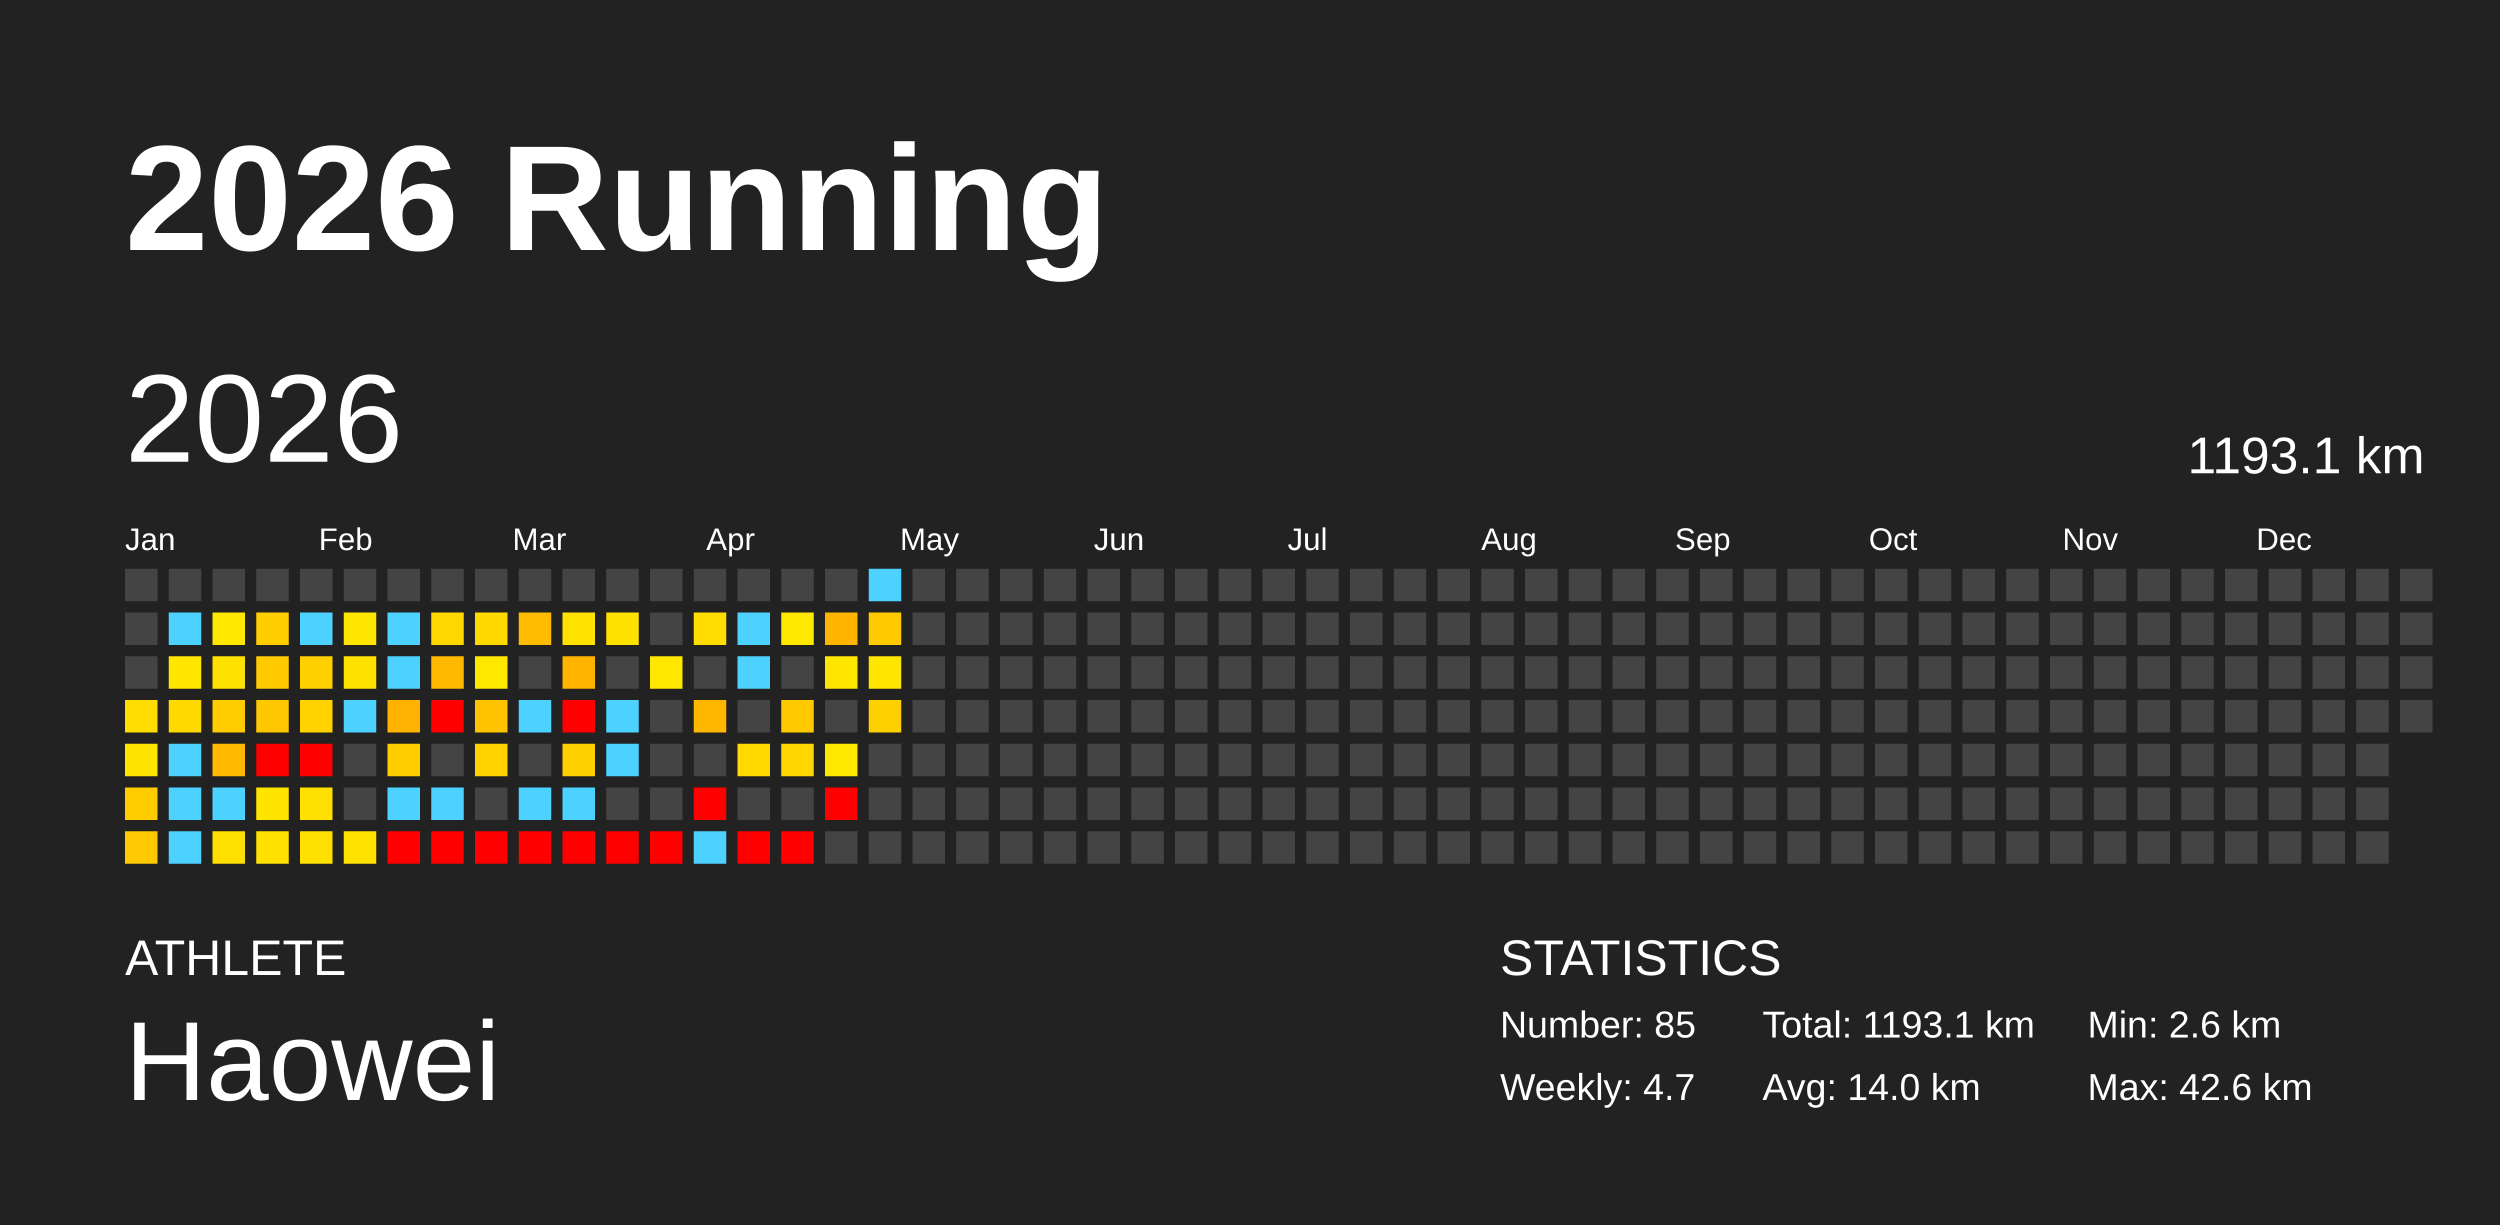
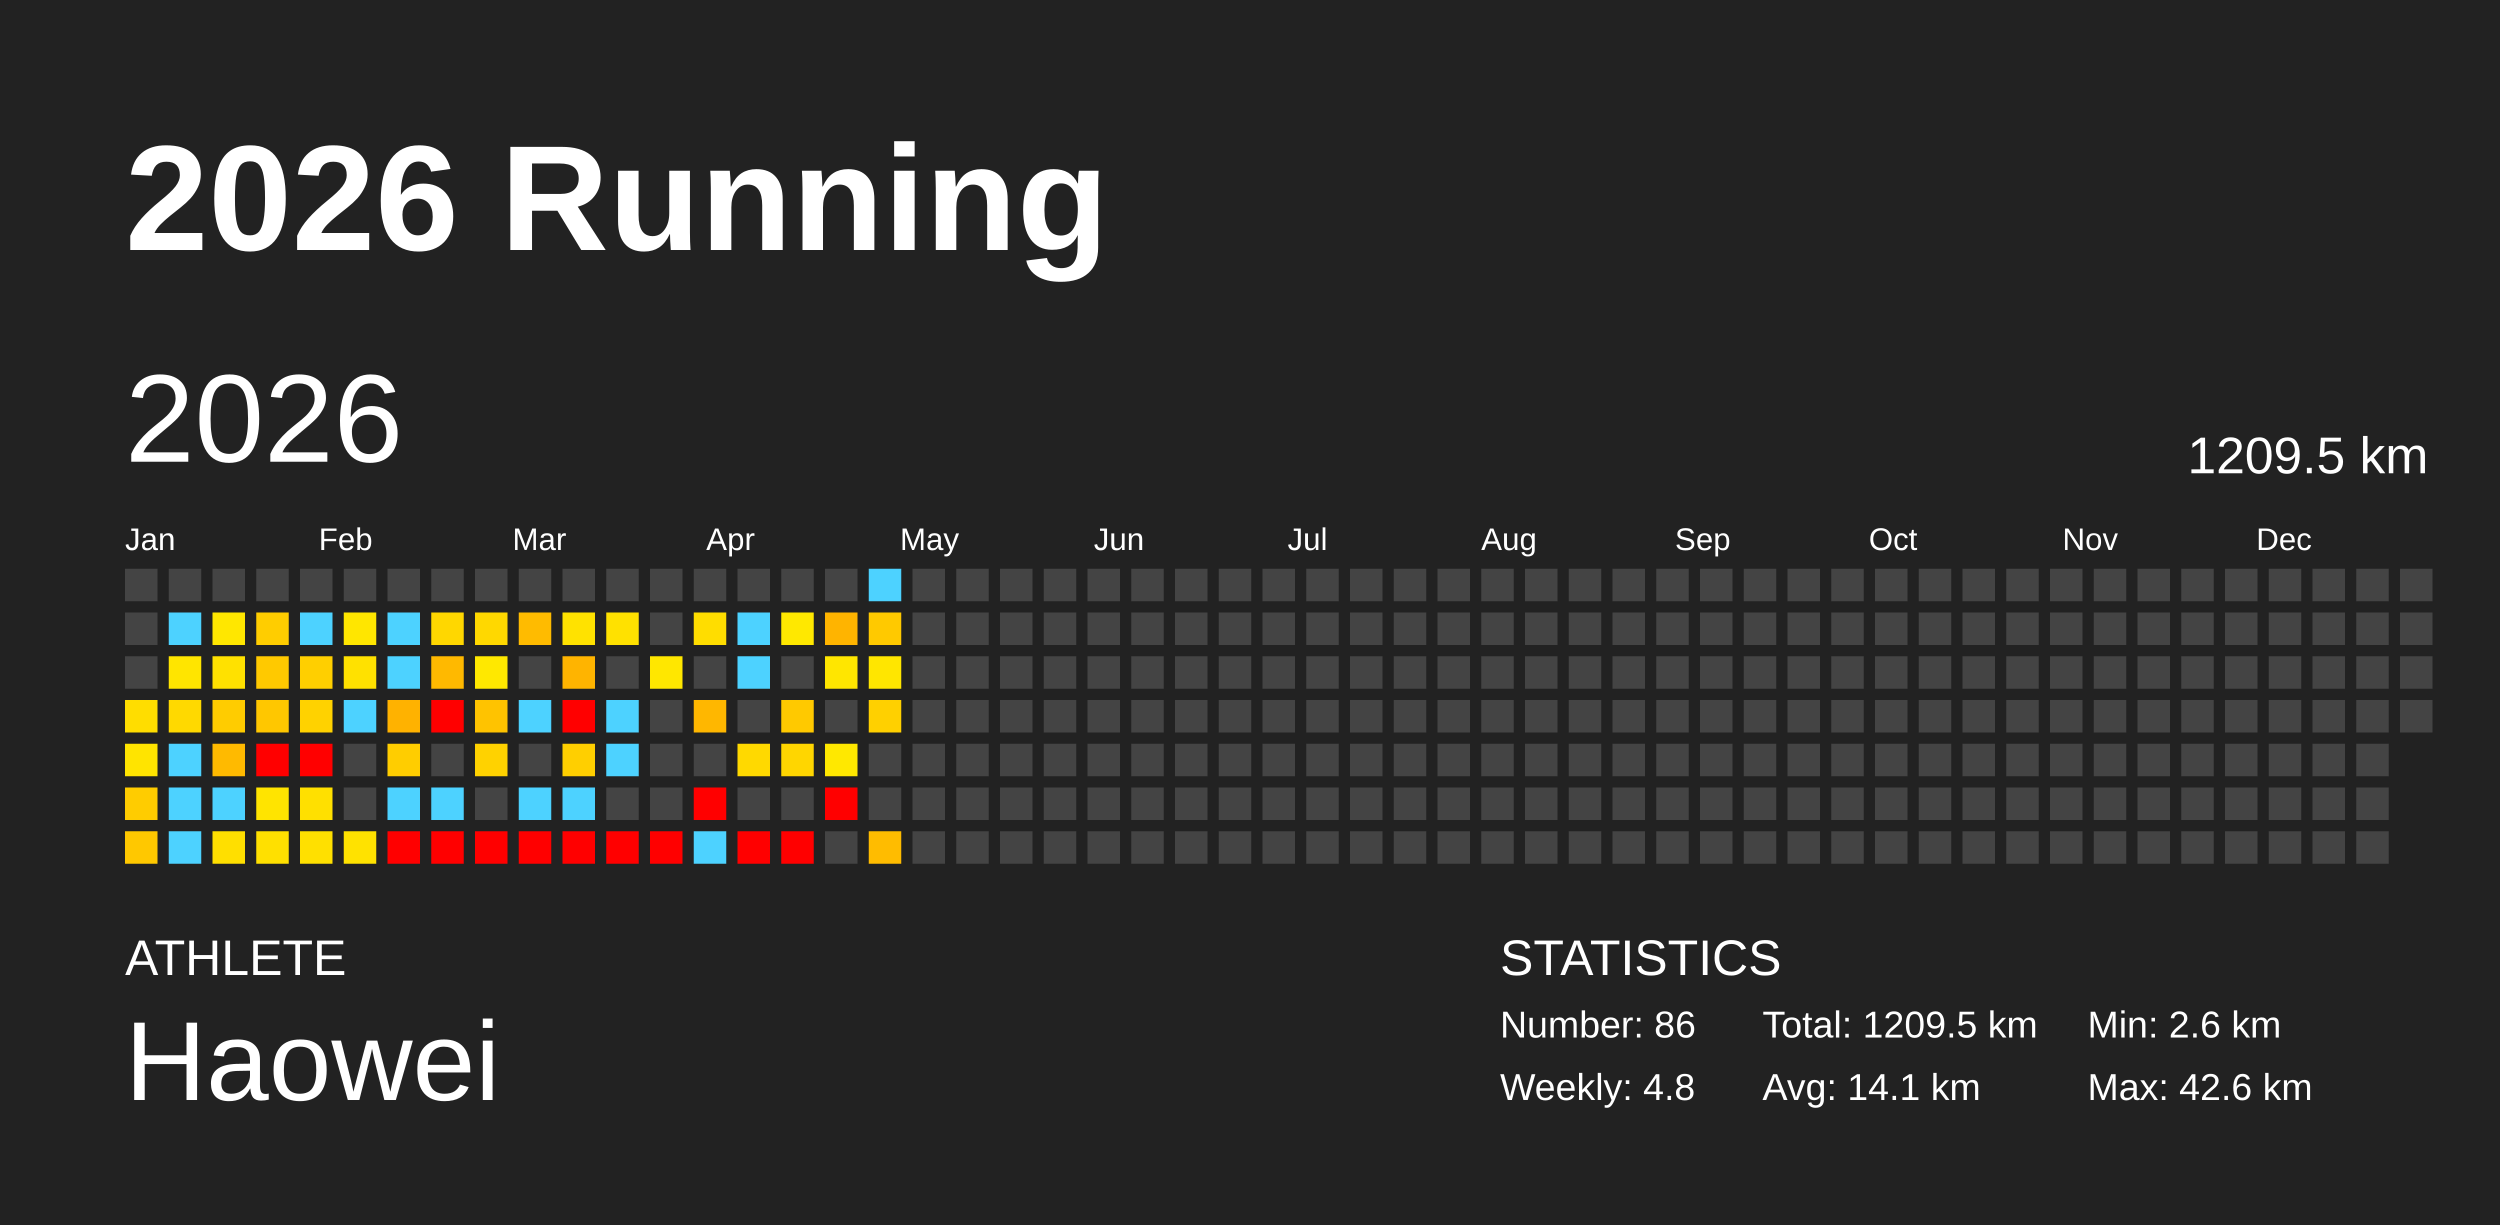
<svg xmlns="http://www.w3.org/2000/svg" baseProfile="full" height="98mm" version="1.1" viewBox="0,0,200,98" width="200mm">
  <defs />
  <rect fill="#222222" height="98" width="200" x="0" y="0" />
  <text fill="#FFFFFF" style="font-size:12px; font-family:Arial; font-weight:bold;" x="10" y="20">2026 Running</text>
  <text fill="#FFFFFF" style="font-size:4px; font-family:Arial" x="10" y="78">ATHLETE</text>
  <text fill="#FFFFFF" style="font-size:9px; font-family:Arial" x="10" y="88">Haowei</text>
  <text fill="#FFFFFF" style="font-size:4px; font-family:Arial" x="120" y="78">STATISTICS</text>
-   <text fill="#FFFFFF" style="font-size:3px; font-family:Arial" x="120" y="83">Number: 85</text>
-   <text fill="#FFFFFF" style="font-size:3px; font-family:Arial" x="120" y="88">Weekly: 4.7</text>
-   <text fill="#FFFFFF" style="font-size:3px; font-family:Arial" x="141" y="83">Total: 1193.1 km</text>
-   <text fill="#FFFFFF" style="font-size:3px; font-family:Arial" x="141" y="88">Avg: 14.0 km</text>
+   <text fill="#FFFFFF" style="font-size:3px; font-family:Arial" x="120" y="83">Number: 86</text>
+   <text fill="#FFFFFF" style="font-size:3px; font-family:Arial" x="120" y="88">Weekly: 4.8</text>
+   <text fill="#FFFFFF" style="font-size:3px; font-family:Arial" x="141" y="83">Total: 1209.5 km</text>
+   <text fill="#FFFFFF" style="font-size:3px; font-family:Arial" x="141" y="88">Avg: 14.1 km</text>
  <text fill="#FFFFFF" style="font-size:3px; font-family:Arial" x="167" y="83">Min: 2.6 km</text>
  <text fill="#FFFFFF" style="font-size:3px; font-family:Arial" x="167" y="88">Max: 42.6 km</text>
  <text dominant-baseline="hanging" fill="#FFFFFF" style="font-size:10.0px; font-family:Arial;" x="10" y="30">2026</text>
-   <text dominant-baseline="hanging" fill="#FFFFFF" style="font-size:4.125px; font-family:Arial;" x="175" y="35">1193.1 km</text>
+   <text dominant-baseline="hanging" fill="#FFFFFF" style="font-size:4.125px; font-family:Arial;" x="175" y="35">1209.5 km</text>
  <text fill="#FFFFFF" style="font-size:2.5px; font-family:Arial" x="10.0" y="44">Jan</text>
  <text fill="#FFFFFF" style="font-size:2.5px; font-family:Arial" x="25.5" y="44">Feb</text>
  <text fill="#FFFFFF" style="font-size:2.5px; font-family:Arial" x="41.0" y="44">Mar</text>
  <text fill="#FFFFFF" style="font-size:2.5px; font-family:Arial" x="56.5" y="44">Apr</text>
  <text fill="#FFFFFF" style="font-size:2.5px; font-family:Arial" x="72.0" y="44">May</text>
  <text fill="#FFFFFF" style="font-size:2.5px; font-family:Arial" x="87.5" y="44">Jun</text>
  <text fill="#FFFFFF" style="font-size:2.5px; font-family:Arial" x="103.0" y="44">Jul</text>
  <text fill="#FFFFFF" style="font-size:2.5px; font-family:Arial" x="118.5" y="44">Aug</text>
  <text fill="#FFFFFF" style="font-size:2.5px; font-family:Arial" x="134.0" y="44">Sep</text>
  <text fill="#FFFFFF" style="font-size:2.5px; font-family:Arial" x="149.5" y="44">Oct</text>
  <text fill="#FFFFFF" style="font-size:2.5px; font-family:Arial" x="165.0" y="44">Nov</text>
  <text fill="#FFFFFF" style="font-size:2.5px; font-family:Arial" x="180.5" y="44">Dec</text>
  <rect fill="#444444" height="2.6" width="2.6" x="10.0" y="45.5" />
  <rect fill="#444444" height="2.6" width="2.6" x="10.0" y="49.0" />
  <rect fill="#444444" height="2.6" width="2.6" x="10.0" y="52.5" />
  <rect fill="#ffdd00" height="2.6" width="2.6" x="10.0" y="56.0" />
  <rect fill="#ffe400" height="2.6" width="2.6" x="10.0" y="59.5" />
  <rect fill="#ffcc00" height="2.6" width="2.6" x="10.0" y="63.0" />
  <rect fill="#ffc800" height="2.6" width="2.6" x="10.0" y="66.5" />
  <rect fill="#444444" height="2.6" width="2.6" x="13.5" y="45.5" />
  <rect fill="#4dd2ff" height="2.6" width="2.6" x="13.5" y="49.0" />
  <rect fill="#ffe500" height="2.6" width="2.6" x="13.5" y="52.5" />
  <rect fill="#ffd900" height="2.6" width="2.6" x="13.5" y="56.0" />
  <rect fill="#4dd2ff" height="2.6" width="2.6" x="13.5" y="59.5" />
  <rect fill="#4dd2ff" height="2.6" width="2.6" x="13.5" y="63.0" />
  <rect fill="#4dd2ff" height="2.6" width="2.6" x="13.5" y="66.5" />
  <rect fill="#444444" height="2.6" width="2.6" x="17.0" y="45.5" />
  <rect fill="#ffe700" height="2.6" width="2.6" x="17.0" y="49.0" />
  <rect fill="#ffe100" height="2.6" width="2.6" x="17.0" y="52.5" />
  <rect fill="#ffcc00" height="2.6" width="2.6" x="17.0" y="56.0" />
  <rect fill="#ffba00" height="2.6" width="2.6" x="17.0" y="59.5" />
  <rect fill="#4dd2ff" height="2.6" width="2.6" x="17.0" y="63.0" />
  <rect fill="#ffdf00" height="2.6" width="2.6" x="17.0" y="66.5" />
  <rect fill="#444444" height="2.6" width="2.6" x="20.5" y="45.5" />
  <rect fill="#ffcd00" height="2.6" width="2.6" x="20.5" y="49.0" />
  <rect fill="#ffc900" height="2.6" width="2.6" x="20.5" y="52.5" />
  <rect fill="#ffc700" height="2.6" width="2.6" x="20.5" y="56.0" />
  <rect fill="red" height="2.6" width="2.6" x="20.5" y="59.5" />
  <rect fill="#ffe400" height="2.6" width="2.6" x="20.5" y="63.0" />
  <rect fill="#ffe000" height="2.6" width="2.6" x="20.5" y="66.5" />
  <rect fill="#444444" height="2.6" width="2.6" x="24.0" y="45.5" />
  <rect fill="#4dd2ff" height="2.6" width="2.6" x="24.0" y="49.0" />
  <rect fill="#ffcf00" height="2.6" width="2.6" x="24.0" y="52.5" />
  <rect fill="#ffd200" height="2.6" width="2.6" x="24.0" y="56.0" />
  <rect fill="red" height="2.6" width="2.6" x="24.0" y="59.5" />
  <rect fill="#ffe000" height="2.6" width="2.6" x="24.0" y="63.0" />
  <rect fill="#ffe000" height="2.6" width="2.6" x="24.0" y="66.5" />
  <rect fill="#444444" height="2.6" width="2.6" x="27.5" y="45.5" />
  <rect fill="#ffe600" height="2.6" width="2.6" x="27.5" y="49.0" />
  <rect fill="#ffe100" height="2.6" width="2.6" x="27.5" y="52.5" />
  <rect fill="#4dd2ff" height="2.6" width="2.6" x="27.5" y="56.0" />
  <rect fill="#444444" height="2.6" width="2.6" x="27.5" y="59.5" />
  <rect fill="#444444" height="2.6" width="2.6" x="27.5" y="63.0" />
  <rect fill="#ffe200" height="2.6" width="2.6" x="27.5" y="66.5" />
  <rect fill="#444444" height="2.6" width="2.6" x="31.0" y="45.5" />
  <rect fill="#4dd2ff" height="2.6" width="2.6" x="31.0" y="49.0" />
  <rect fill="#4dd2ff" height="2.6" width="2.6" x="31.0" y="52.5" />
  <rect fill="#ffb200" height="2.6" width="2.6" x="31.0" y="56.0" />
  <rect fill="#ffcd00" height="2.6" width="2.6" x="31.0" y="59.5" />
  <rect fill="#4dd2ff" height="2.6" width="2.6" x="31.0" y="63.0" />
  <rect fill="red" height="2.6" width="2.6" x="31.0" y="66.5" />
  <rect fill="#444444" height="2.6" width="2.6" x="34.5" y="45.5" />
  <rect fill="#ffd700" height="2.6" width="2.6" x="34.5" y="49.0" />
  <rect fill="#ffb900" height="2.6" width="2.6" x="34.5" y="52.5" />
  <rect fill="red" height="2.6" width="2.6" x="34.5" y="56.0" />
  <rect fill="#444444" height="2.6" width="2.6" x="34.5" y="59.5" />
  <rect fill="#4dd2ff" height="2.6" width="2.6" x="34.5" y="63.0" />
  <rect fill="red" height="2.6" width="2.6" x="34.5" y="66.5" />
  <rect fill="#444444" height="2.6" width="2.6" x="38.0" y="45.5" />
  <rect fill="#ffd800" height="2.6" width="2.6" x="38.0" y="49.0" />
  <rect fill="#ffe800" height="2.6" width="2.6" x="38.0" y="52.5" />
  <rect fill="#ffc300" height="2.6" width="2.6" x="38.0" y="56.0" />
  <rect fill="#ffd200" height="2.6" width="2.6" x="38.0" y="59.5" />
  <rect fill="#444444" height="2.6" width="2.6" x="38.0" y="63.0" />
  <rect fill="red" height="2.6" width="2.6" x="38.0" y="66.5" />
  <rect fill="#444444" height="2.6" width="2.6" x="41.5" y="45.5" />
  <rect fill="#ffbb00" height="2.6" width="2.6" x="41.5" y="49.0" />
  <rect fill="#444444" height="2.6" width="2.6" x="41.5" y="52.5" />
  <rect fill="#4dd2ff" height="2.6" width="2.6" x="41.5" y="56.0" />
  <rect fill="#444444" height="2.6" width="2.6" x="41.5" y="59.5" />
  <rect fill="#4dd2ff" height="2.6" width="2.6" x="41.5" y="63.0" />
  <rect fill="red" height="2.6" width="2.6" x="41.5" y="66.5" />
  <rect fill="#444444" height="2.6" width="2.6" x="45.0" y="45.5" />
  <rect fill="#ffe200" height="2.6" width="2.6" x="45.0" y="49.0" />
  <rect fill="#ffb400" height="2.6" width="2.6" x="45.0" y="52.5" />
  <rect fill="red" height="2.6" width="2.6" x="45.0" y="56.0" />
  <rect fill="#ffcf00" height="2.6" width="2.6" x="45.0" y="59.5" />
  <rect fill="#4dd2ff" height="2.6" width="2.6" x="45.0" y="63.0" />
  <rect fill="red" height="2.6" width="2.6" x="45.0" y="66.5" />
  <rect fill="#444444" height="2.6" width="2.6" x="48.5" y="45.5" />
  <rect fill="#ffe100" height="2.6" width="2.6" x="48.5" y="49.0" />
  <rect fill="#444444" height="2.6" width="2.6" x="48.5" y="52.5" />
  <rect fill="#4dd2ff" height="2.6" width="2.6" x="48.5" y="56.0" />
  <rect fill="#4dd2ff" height="2.6" width="2.6" x="48.5" y="59.5" />
  <rect fill="#444444" height="2.6" width="2.6" x="48.5" y="63.0" />
  <rect fill="red" height="2.6" width="2.6" x="48.5" y="66.5" />
  <rect fill="#444444" height="2.6" width="2.6" x="52.0" y="45.5" />
  <rect fill="#444444" height="2.6" width="2.6" x="52.0" y="49.0" />
  <rect fill="#ffe700" height="2.6" width="2.6" x="52.0" y="52.5" />
  <rect fill="#444444" height="2.6" width="2.6" x="52.0" y="56.0" />
  <rect fill="#444444" height="2.6" width="2.6" x="52.0" y="59.5" />
  <rect fill="#444444" height="2.6" width="2.6" x="52.0" y="63.0" />
  <rect fill="red" height="2.6" width="2.6" x="52.0" y="66.5" />
  <rect fill="#444444" height="2.6" width="2.6" x="55.5" y="45.5" />
  <rect fill="#ffdd00" height="2.6" width="2.6" x="55.5" y="49.0" />
  <rect fill="#444444" height="2.6" width="2.6" x="55.5" y="52.5" />
  <rect fill="#ffb700" height="2.6" width="2.6" x="55.5" y="56.0" />
  <rect fill="#444444" height="2.6" width="2.6" x="55.5" y="59.5" />
  <rect fill="red" height="2.6" width="2.6" x="55.5" y="63.0" />
  <rect fill="#4dd2ff" height="2.6" width="2.6" x="55.5" y="66.5" />
  <rect fill="#444444" height="2.6" width="2.6" x="59.0" y="45.5" />
  <rect fill="#4dd2ff" height="2.6" width="2.6" x="59.0" y="49.0" />
  <rect fill="#4dd2ff" height="2.6" width="2.6" x="59.0" y="52.5" />
  <rect fill="#444444" height="2.6" width="2.6" x="59.0" y="56.0" />
  <rect fill="#ffd900" height="2.6" width="2.6" x="59.0" y="59.5" />
  <rect fill="#444444" height="2.6" width="2.6" x="59.0" y="63.0" />
  <rect fill="red" height="2.6" width="2.6" x="59.0" y="66.5" />
  <rect fill="#444444" height="2.6" width="2.6" x="62.5" y="45.5" />
  <rect fill="#ffe800" height="2.6" width="2.6" x="62.5" y="49.0" />
  <rect fill="#444444" height="2.6" width="2.6" x="62.5" y="52.5" />
  <rect fill="#ffc900" height="2.6" width="2.6" x="62.5" y="56.0" />
  <rect fill="#ffd600" height="2.6" width="2.6" x="62.5" y="59.5" />
  <rect fill="#444444" height="2.6" width="2.6" x="62.5" y="63.0" />
  <rect fill="red" height="2.6" width="2.6" x="62.5" y="66.5" />
  <rect fill="#444444" height="2.6" width="2.6" x="66.0" y="45.5" />
  <rect fill="#ffb400" height="2.6" width="2.6" x="66.0" y="49.0" />
  <rect fill="#ffe600" height="2.6" width="2.6" x="66.0" y="52.5" />
  <rect fill="#444444" height="2.6" width="2.6" x="66.0" y="56.0" />
  <rect fill="#ffe800" height="2.6" width="2.6" x="66.0" y="59.5" />
  <rect fill="red" height="2.6" width="2.6" x="66.0" y="63.0" />
  <rect fill="#444444" height="2.6" width="2.6" x="66.0" y="66.5" />
  <rect fill="#4dd2ff" height="2.6" width="2.6" x="69.5" y="45.5" />
  <rect fill="#ffc900" height="2.6" width="2.6" x="69.5" y="49.0" />
  <rect fill="#ffe600" height="2.6" width="2.6" x="69.5" y="52.5" />
  <rect fill="#ffd000" height="2.6" width="2.6" x="69.5" y="56.0" />
  <rect fill="#444444" height="2.6" width="2.6" x="69.5" y="59.5" />
  <rect fill="#444444" height="2.6" width="2.6" x="69.5" y="63.0" />
-   <rect fill="#444444" height="2.6" width="2.6" x="69.5" y="66.5" />
+   <rect fill="#ffbc00" height="2.6" width="2.6" x="69.5" y="66.5" />
  <rect fill="#444444" height="2.6" width="2.6" x="73.0" y="45.5" />
  <rect fill="#444444" height="2.6" width="2.6" x="73.0" y="49.0" />
  <rect fill="#444444" height="2.6" width="2.6" x="73.0" y="52.5" />
  <rect fill="#444444" height="2.6" width="2.6" x="73.0" y="56.0" />
  <rect fill="#444444" height="2.6" width="2.6" x="73.0" y="59.5" />
  <rect fill="#444444" height="2.6" width="2.6" x="73.0" y="63.0" />
  <rect fill="#444444" height="2.6" width="2.6" x="73.0" y="66.5" />
  <rect fill="#444444" height="2.6" width="2.6" x="76.5" y="45.5" />
  <rect fill="#444444" height="2.6" width="2.6" x="76.5" y="49.0" />
  <rect fill="#444444" height="2.6" width="2.6" x="76.5" y="52.5" />
  <rect fill="#444444" height="2.6" width="2.6" x="76.5" y="56.0" />
  <rect fill="#444444" height="2.6" width="2.6" x="76.5" y="59.5" />
  <rect fill="#444444" height="2.6" width="2.6" x="76.5" y="63.0" />
  <rect fill="#444444" height="2.6" width="2.6" x="76.5" y="66.5" />
  <rect fill="#444444" height="2.6" width="2.6" x="80.0" y="45.5" />
  <rect fill="#444444" height="2.6" width="2.6" x="80.0" y="49.0" />
  <rect fill="#444444" height="2.6" width="2.6" x="80.0" y="52.5" />
  <rect fill="#444444" height="2.6" width="2.6" x="80.0" y="56.0" />
  <rect fill="#444444" height="2.6" width="2.6" x="80.0" y="59.5" />
  <rect fill="#444444" height="2.6" width="2.6" x="80.0" y="63.0" />
  <rect fill="#444444" height="2.6" width="2.6" x="80.0" y="66.5" />
  <rect fill="#444444" height="2.6" width="2.6" x="83.5" y="45.5" />
  <rect fill="#444444" height="2.6" width="2.6" x="83.5" y="49.0" />
  <rect fill="#444444" height="2.6" width="2.6" x="83.5" y="52.5" />
  <rect fill="#444444" height="2.6" width="2.6" x="83.5" y="56.0" />
  <rect fill="#444444" height="2.6" width="2.6" x="83.5" y="59.5" />
  <rect fill="#444444" height="2.6" width="2.6" x="83.5" y="63.0" />
  <rect fill="#444444" height="2.6" width="2.6" x="83.5" y="66.5" />
  <rect fill="#444444" height="2.6" width="2.6" x="87.0" y="45.5" />
  <rect fill="#444444" height="2.6" width="2.6" x="87.0" y="49.0" />
  <rect fill="#444444" height="2.6" width="2.6" x="87.0" y="52.5" />
  <rect fill="#444444" height="2.6" width="2.6" x="87.0" y="56.0" />
  <rect fill="#444444" height="2.6" width="2.6" x="87.0" y="59.5" />
  <rect fill="#444444" height="2.6" width="2.6" x="87.0" y="63.0" />
  <rect fill="#444444" height="2.6" width="2.6" x="87.0" y="66.5" />
  <rect fill="#444444" height="2.6" width="2.6" x="90.5" y="45.5" />
  <rect fill="#444444" height="2.6" width="2.6" x="90.5" y="49.0" />
  <rect fill="#444444" height="2.6" width="2.6" x="90.5" y="52.5" />
  <rect fill="#444444" height="2.6" width="2.6" x="90.5" y="56.0" />
  <rect fill="#444444" height="2.6" width="2.6" x="90.5" y="59.5" />
  <rect fill="#444444" height="2.6" width="2.6" x="90.5" y="63.0" />
  <rect fill="#444444" height="2.6" width="2.6" x="90.5" y="66.5" />
  <rect fill="#444444" height="2.6" width="2.6" x="94.0" y="45.5" />
  <rect fill="#444444" height="2.6" width="2.6" x="94.0" y="49.0" />
  <rect fill="#444444" height="2.6" width="2.6" x="94.0" y="52.5" />
  <rect fill="#444444" height="2.6" width="2.6" x="94.0" y="56.0" />
  <rect fill="#444444" height="2.6" width="2.6" x="94.0" y="59.5" />
  <rect fill="#444444" height="2.6" width="2.6" x="94.0" y="63.0" />
  <rect fill="#444444" height="2.6" width="2.6" x="94.0" y="66.5" />
  <rect fill="#444444" height="2.6" width="2.6" x="97.5" y="45.5" />
  <rect fill="#444444" height="2.6" width="2.6" x="97.5" y="49.0" />
  <rect fill="#444444" height="2.6" width="2.6" x="97.5" y="52.5" />
  <rect fill="#444444" height="2.6" width="2.6" x="97.5" y="56.0" />
  <rect fill="#444444" height="2.6" width="2.6" x="97.5" y="59.5" />
  <rect fill="#444444" height="2.6" width="2.6" x="97.5" y="63.0" />
  <rect fill="#444444" height="2.6" width="2.6" x="97.5" y="66.5" />
  <rect fill="#444444" height="2.6" width="2.6" x="101.0" y="45.5" />
  <rect fill="#444444" height="2.6" width="2.6" x="101.0" y="49.0" />
  <rect fill="#444444" height="2.6" width="2.6" x="101.0" y="52.5" />
  <rect fill="#444444" height="2.6" width="2.6" x="101.0" y="56.0" />
  <rect fill="#444444" height="2.6" width="2.6" x="101.0" y="59.5" />
  <rect fill="#444444" height="2.6" width="2.6" x="101.0" y="63.0" />
  <rect fill="#444444" height="2.6" width="2.6" x="101.0" y="66.5" />
  <rect fill="#444444" height="2.6" width="2.6" x="104.5" y="45.5" />
  <rect fill="#444444" height="2.6" width="2.6" x="104.5" y="49.0" />
  <rect fill="#444444" height="2.6" width="2.6" x="104.5" y="52.5" />
  <rect fill="#444444" height="2.6" width="2.6" x="104.5" y="56.0" />
  <rect fill="#444444" height="2.6" width="2.6" x="104.5" y="59.5" />
  <rect fill="#444444" height="2.6" width="2.6" x="104.5" y="63.0" />
  <rect fill="#444444" height="2.6" width="2.6" x="104.5" y="66.5" />
  <rect fill="#444444" height="2.6" width="2.6" x="108.0" y="45.5" />
  <rect fill="#444444" height="2.6" width="2.6" x="108.0" y="49.0" />
  <rect fill="#444444" height="2.6" width="2.6" x="108.0" y="52.5" />
  <rect fill="#444444" height="2.6" width="2.6" x="108.0" y="56.0" />
  <rect fill="#444444" height="2.6" width="2.6" x="108.0" y="59.5" />
  <rect fill="#444444" height="2.6" width="2.6" x="108.0" y="63.0" />
  <rect fill="#444444" height="2.6" width="2.6" x="108.0" y="66.5" />
  <rect fill="#444444" height="2.6" width="2.6" x="111.5" y="45.5" />
  <rect fill="#444444" height="2.6" width="2.6" x="111.5" y="49.0" />
  <rect fill="#444444" height="2.6" width="2.6" x="111.5" y="52.5" />
  <rect fill="#444444" height="2.6" width="2.6" x="111.5" y="56.0" />
  <rect fill="#444444" height="2.6" width="2.6" x="111.5" y="59.5" />
  <rect fill="#444444" height="2.6" width="2.6" x="111.5" y="63.0" />
  <rect fill="#444444" height="2.6" width="2.6" x="111.5" y="66.5" />
  <rect fill="#444444" height="2.6" width="2.6" x="115.0" y="45.5" />
  <rect fill="#444444" height="2.6" width="2.6" x="115.0" y="49.0" />
  <rect fill="#444444" height="2.6" width="2.6" x="115.0" y="52.5" />
  <rect fill="#444444" height="2.6" width="2.6" x="115.0" y="56.0" />
  <rect fill="#444444" height="2.6" width="2.6" x="115.0" y="59.5" />
  <rect fill="#444444" height="2.6" width="2.6" x="115.0" y="63.0" />
  <rect fill="#444444" height="2.6" width="2.6" x="115.0" y="66.5" />
  <rect fill="#444444" height="2.6" width="2.6" x="118.5" y="45.5" />
  <rect fill="#444444" height="2.6" width="2.6" x="118.5" y="49.0" />
  <rect fill="#444444" height="2.6" width="2.6" x="118.5" y="52.5" />
  <rect fill="#444444" height="2.6" width="2.6" x="118.5" y="56.0" />
  <rect fill="#444444" height="2.6" width="2.6" x="118.5" y="59.5" />
  <rect fill="#444444" height="2.6" width="2.6" x="118.5" y="63.0" />
  <rect fill="#444444" height="2.6" width="2.6" x="118.5" y="66.5" />
  <rect fill="#444444" height="2.6" width="2.6" x="122.0" y="45.5" />
  <rect fill="#444444" height="2.6" width="2.6" x="122.0" y="49.0" />
  <rect fill="#444444" height="2.6" width="2.6" x="122.0" y="52.5" />
  <rect fill="#444444" height="2.6" width="2.6" x="122.0" y="56.0" />
  <rect fill="#444444" height="2.6" width="2.6" x="122.0" y="59.5" />
  <rect fill="#444444" height="2.6" width="2.6" x="122.0" y="63.0" />
  <rect fill="#444444" height="2.6" width="2.6" x="122.0" y="66.5" />
  <rect fill="#444444" height="2.6" width="2.6" x="125.5" y="45.5" />
  <rect fill="#444444" height="2.6" width="2.6" x="125.5" y="49.0" />
  <rect fill="#444444" height="2.6" width="2.6" x="125.5" y="52.5" />
  <rect fill="#444444" height="2.6" width="2.6" x="125.5" y="56.0" />
  <rect fill="#444444" height="2.6" width="2.6" x="125.5" y="59.5" />
  <rect fill="#444444" height="2.6" width="2.6" x="125.5" y="63.0" />
  <rect fill="#444444" height="2.6" width="2.6" x="125.5" y="66.5" />
  <rect fill="#444444" height="2.6" width="2.6" x="129.0" y="45.5" />
  <rect fill="#444444" height="2.6" width="2.6" x="129.0" y="49.0" />
  <rect fill="#444444" height="2.6" width="2.6" x="129.0" y="52.5" />
  <rect fill="#444444" height="2.6" width="2.6" x="129.0" y="56.0" />
  <rect fill="#444444" height="2.6" width="2.6" x="129.0" y="59.5" />
  <rect fill="#444444" height="2.6" width="2.6" x="129.0" y="63.0" />
  <rect fill="#444444" height="2.6" width="2.6" x="129.0" y="66.5" />
  <rect fill="#444444" height="2.6" width="2.6" x="132.5" y="45.5" />
  <rect fill="#444444" height="2.6" width="2.6" x="132.5" y="49.0" />
  <rect fill="#444444" height="2.6" width="2.6" x="132.5" y="52.5" />
  <rect fill="#444444" height="2.6" width="2.6" x="132.5" y="56.0" />
  <rect fill="#444444" height="2.6" width="2.6" x="132.5" y="59.5" />
  <rect fill="#444444" height="2.6" width="2.6" x="132.5" y="63.0" />
  <rect fill="#444444" height="2.6" width="2.6" x="132.5" y="66.5" />
  <rect fill="#444444" height="2.6" width="2.6" x="136.0" y="45.5" />
  <rect fill="#444444" height="2.6" width="2.6" x="136.0" y="49.0" />
  <rect fill="#444444" height="2.6" width="2.6" x="136.0" y="52.5" />
  <rect fill="#444444" height="2.6" width="2.6" x="136.0" y="56.0" />
  <rect fill="#444444" height="2.6" width="2.6" x="136.0" y="59.5" />
  <rect fill="#444444" height="2.6" width="2.6" x="136.0" y="63.0" />
  <rect fill="#444444" height="2.6" width="2.6" x="136.0" y="66.5" />
  <rect fill="#444444" height="2.6" width="2.6" x="139.5" y="45.5" />
  <rect fill="#444444" height="2.6" width="2.6" x="139.5" y="49.0" />
  <rect fill="#444444" height="2.6" width="2.6" x="139.5" y="52.5" />
  <rect fill="#444444" height="2.6" width="2.6" x="139.5" y="56.0" />
  <rect fill="#444444" height="2.6" width="2.6" x="139.5" y="59.5" />
  <rect fill="#444444" height="2.6" width="2.6" x="139.5" y="63.0" />
  <rect fill="#444444" height="2.6" width="2.6" x="139.5" y="66.5" />
  <rect fill="#444444" height="2.6" width="2.6" x="143.0" y="45.5" />
  <rect fill="#444444" height="2.6" width="2.6" x="143.0" y="49.0" />
  <rect fill="#444444" height="2.6" width="2.6" x="143.0" y="52.5" />
  <rect fill="#444444" height="2.6" width="2.6" x="143.0" y="56.0" />
  <rect fill="#444444" height="2.6" width="2.6" x="143.0" y="59.5" />
  <rect fill="#444444" height="2.6" width="2.6" x="143.0" y="63.0" />
  <rect fill="#444444" height="2.6" width="2.6" x="143.0" y="66.5" />
  <rect fill="#444444" height="2.6" width="2.6" x="146.5" y="45.5" />
  <rect fill="#444444" height="2.6" width="2.6" x="146.5" y="49.0" />
  <rect fill="#444444" height="2.6" width="2.6" x="146.5" y="52.5" />
  <rect fill="#444444" height="2.6" width="2.6" x="146.5" y="56.0" />
  <rect fill="#444444" height="2.6" width="2.6" x="146.5" y="59.5" />
  <rect fill="#444444" height="2.6" width="2.6" x="146.5" y="63.0" />
  <rect fill="#444444" height="2.6" width="2.6" x="146.5" y="66.5" />
  <rect fill="#444444" height="2.6" width="2.6" x="150.0" y="45.5" />
  <rect fill="#444444" height="2.6" width="2.6" x="150.0" y="49.0" />
  <rect fill="#444444" height="2.6" width="2.6" x="150.0" y="52.5" />
  <rect fill="#444444" height="2.6" width="2.6" x="150.0" y="56.0" />
  <rect fill="#444444" height="2.6" width="2.6" x="150.0" y="59.5" />
  <rect fill="#444444" height="2.6" width="2.6" x="150.0" y="63.0" />
  <rect fill="#444444" height="2.6" width="2.6" x="150.0" y="66.5" />
  <rect fill="#444444" height="2.6" width="2.6" x="153.5" y="45.5" />
  <rect fill="#444444" height="2.6" width="2.6" x="153.5" y="49.0" />
  <rect fill="#444444" height="2.6" width="2.6" x="153.5" y="52.5" />
  <rect fill="#444444" height="2.6" width="2.6" x="153.5" y="56.0" />
  <rect fill="#444444" height="2.6" width="2.6" x="153.5" y="59.5" />
  <rect fill="#444444" height="2.6" width="2.6" x="153.5" y="63.0" />
  <rect fill="#444444" height="2.6" width="2.6" x="153.5" y="66.5" />
  <rect fill="#444444" height="2.6" width="2.6" x="157.0" y="45.5" />
  <rect fill="#444444" height="2.6" width="2.6" x="157.0" y="49.0" />
  <rect fill="#444444" height="2.6" width="2.6" x="157.0" y="52.5" />
  <rect fill="#444444" height="2.6" width="2.6" x="157.0" y="56.0" />
  <rect fill="#444444" height="2.6" width="2.6" x="157.0" y="59.5" />
  <rect fill="#444444" height="2.6" width="2.6" x="157.0" y="63.0" />
  <rect fill="#444444" height="2.6" width="2.6" x="157.0" y="66.5" />
  <rect fill="#444444" height="2.6" width="2.6" x="160.5" y="45.5" />
  <rect fill="#444444" height="2.6" width="2.6" x="160.5" y="49.0" />
  <rect fill="#444444" height="2.6" width="2.6" x="160.5" y="52.5" />
  <rect fill="#444444" height="2.6" width="2.6" x="160.5" y="56.0" />
  <rect fill="#444444" height="2.6" width="2.6" x="160.5" y="59.5" />
  <rect fill="#444444" height="2.6" width="2.6" x="160.5" y="63.0" />
  <rect fill="#444444" height="2.6" width="2.6" x="160.5" y="66.5" />
  <rect fill="#444444" height="2.6" width="2.6" x="164.0" y="45.5" />
  <rect fill="#444444" height="2.6" width="2.6" x="164.0" y="49.0" />
  <rect fill="#444444" height="2.6" width="2.6" x="164.0" y="52.5" />
  <rect fill="#444444" height="2.6" width="2.6" x="164.0" y="56.0" />
  <rect fill="#444444" height="2.6" width="2.6" x="164.0" y="59.5" />
  <rect fill="#444444" height="2.6" width="2.6" x="164.0" y="63.0" />
  <rect fill="#444444" height="2.6" width="2.6" x="164.0" y="66.5" />
  <rect fill="#444444" height="2.6" width="2.6" x="167.5" y="45.5" />
  <rect fill="#444444" height="2.6" width="2.6" x="167.5" y="49.0" />
  <rect fill="#444444" height="2.6" width="2.6" x="167.5" y="52.5" />
  <rect fill="#444444" height="2.6" width="2.6" x="167.5" y="56.0" />
  <rect fill="#444444" height="2.6" width="2.6" x="167.5" y="59.5" />
  <rect fill="#444444" height="2.6" width="2.6" x="167.5" y="63.0" />
  <rect fill="#444444" height="2.6" width="2.6" x="167.5" y="66.5" />
  <rect fill="#444444" height="2.6" width="2.6" x="171.0" y="45.5" />
  <rect fill="#444444" height="2.6" width="2.6" x="171.0" y="49.0" />
  <rect fill="#444444" height="2.6" width="2.6" x="171.0" y="52.5" />
  <rect fill="#444444" height="2.6" width="2.6" x="171.0" y="56.0" />
  <rect fill="#444444" height="2.6" width="2.6" x="171.0" y="59.5" />
  <rect fill="#444444" height="2.6" width="2.6" x="171.0" y="63.0" />
  <rect fill="#444444" height="2.6" width="2.6" x="171.0" y="66.5" />
  <rect fill="#444444" height="2.6" width="2.6" x="174.5" y="45.5" />
  <rect fill="#444444" height="2.6" width="2.6" x="174.5" y="49.0" />
  <rect fill="#444444" height="2.6" width="2.6" x="174.5" y="52.5" />
  <rect fill="#444444" height="2.6" width="2.6" x="174.5" y="56.0" />
  <rect fill="#444444" height="2.6" width="2.6" x="174.5" y="59.5" />
  <rect fill="#444444" height="2.6" width="2.6" x="174.5" y="63.0" />
  <rect fill="#444444" height="2.6" width="2.6" x="174.5" y="66.5" />
  <rect fill="#444444" height="2.6" width="2.6" x="178.0" y="45.5" />
  <rect fill="#444444" height="2.6" width="2.6" x="178.0" y="49.0" />
  <rect fill="#444444" height="2.6" width="2.6" x="178.0" y="52.5" />
  <rect fill="#444444" height="2.6" width="2.6" x="178.0" y="56.0" />
  <rect fill="#444444" height="2.6" width="2.6" x="178.0" y="59.5" />
  <rect fill="#444444" height="2.6" width="2.6" x="178.0" y="63.0" />
  <rect fill="#444444" height="2.6" width="2.6" x="178.0" y="66.5" />
  <rect fill="#444444" height="2.6" width="2.6" x="181.5" y="45.5" />
  <rect fill="#444444" height="2.6" width="2.6" x="181.5" y="49.0" />
  <rect fill="#444444" height="2.6" width="2.6" x="181.5" y="52.5" />
  <rect fill="#444444" height="2.6" width="2.6" x="181.5" y="56.0" />
  <rect fill="#444444" height="2.6" width="2.6" x="181.5" y="59.5" />
  <rect fill="#444444" height="2.6" width="2.6" x="181.5" y="63.0" />
  <rect fill="#444444" height="2.6" width="2.6" x="181.5" y="66.5" />
  <rect fill="#444444" height="2.6" width="2.6" x="185.0" y="45.5" />
  <rect fill="#444444" height="2.6" width="2.6" x="185.0" y="49.0" />
  <rect fill="#444444" height="2.6" width="2.6" x="185.0" y="52.5" />
  <rect fill="#444444" height="2.6" width="2.6" x="185.0" y="56.0" />
  <rect fill="#444444" height="2.6" width="2.6" x="185.0" y="59.5" />
  <rect fill="#444444" height="2.6" width="2.6" x="185.0" y="63.0" />
  <rect fill="#444444" height="2.6" width="2.6" x="185.0" y="66.5" />
  <rect fill="#444444" height="2.6" width="2.6" x="188.5" y="45.5" />
  <rect fill="#444444" height="2.6" width="2.6" x="188.5" y="49.0" />
  <rect fill="#444444" height="2.6" width="2.6" x="188.5" y="52.5" />
  <rect fill="#444444" height="2.6" width="2.6" x="188.5" y="56.0" />
  <rect fill="#444444" height="2.6" width="2.6" x="188.5" y="59.5" />
  <rect fill="#444444" height="2.6" width="2.6" x="188.5" y="63.0" />
  <rect fill="#444444" height="2.6" width="2.6" x="188.5" y="66.5" />
  <rect fill="#444444" height="2.6" width="2.6" x="192.0" y="45.5" />
  <rect fill="#444444" height="2.6" width="2.6" x="192.0" y="49.0" />
  <rect fill="#444444" height="2.6" width="2.6" x="192.0" y="52.5" />
  <rect fill="#444444" height="2.6" width="2.6" x="192.0" y="56.0" />
</svg>
